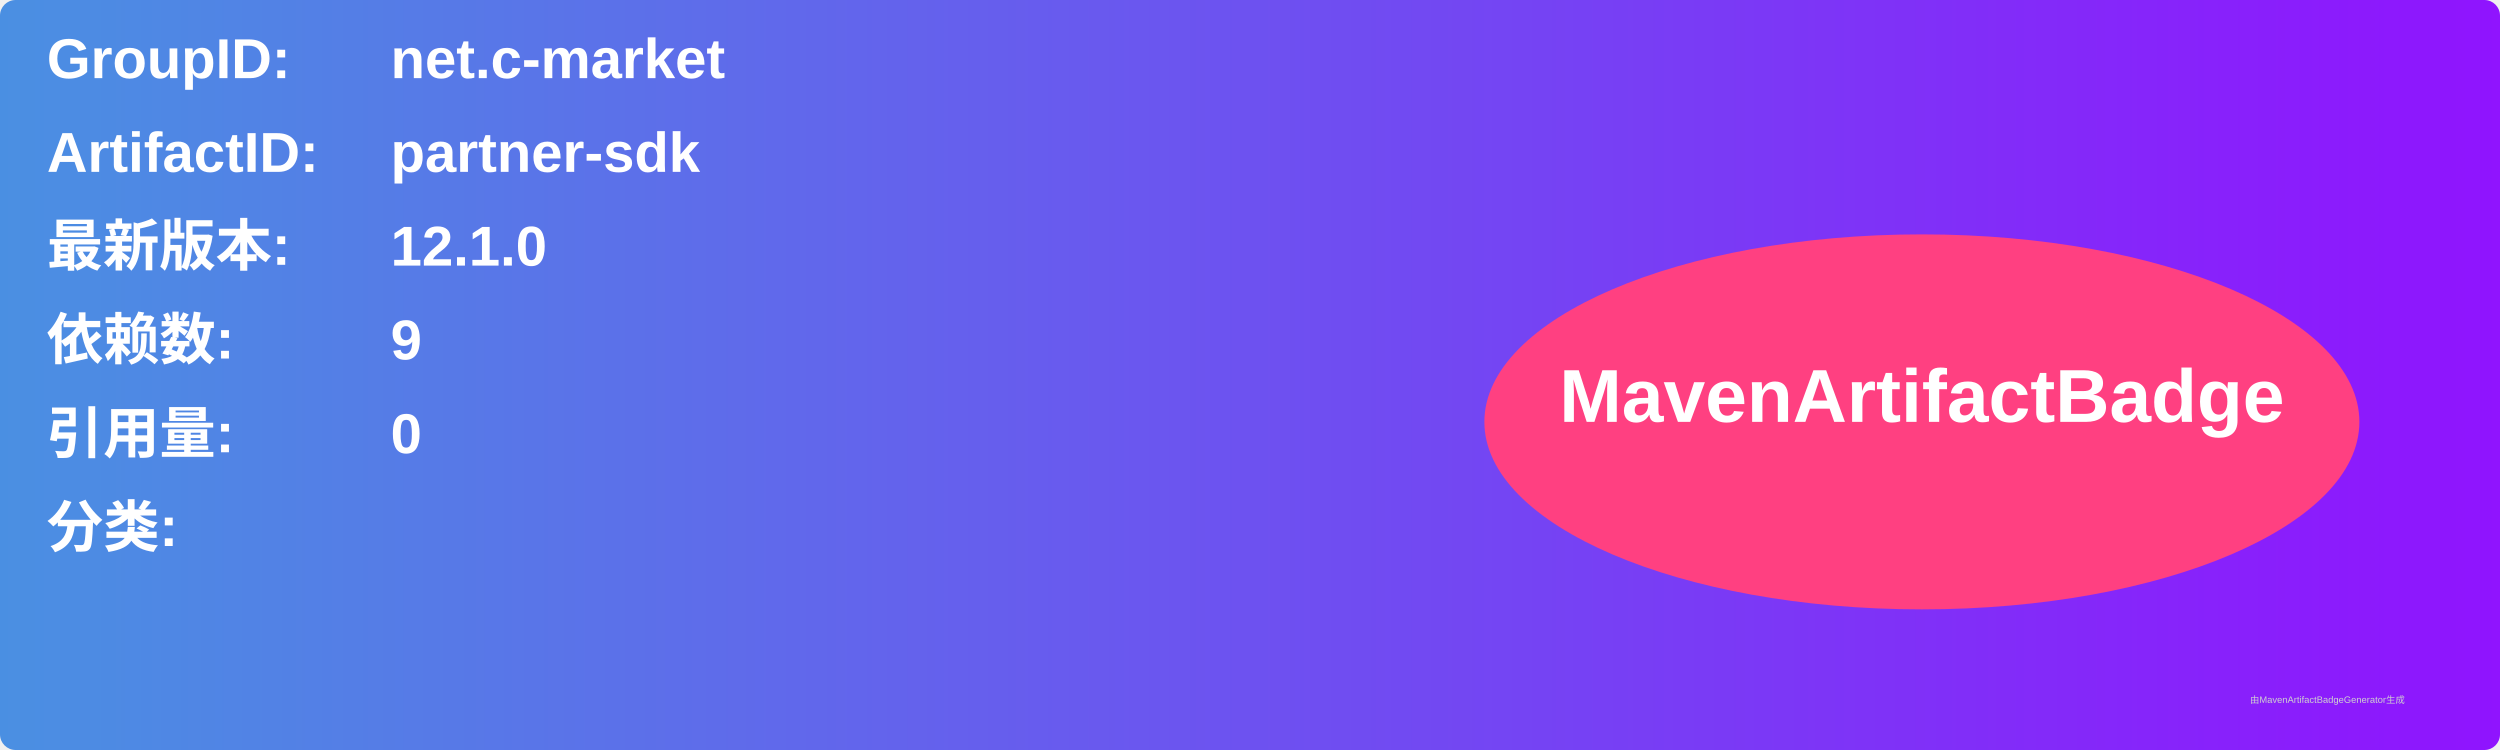
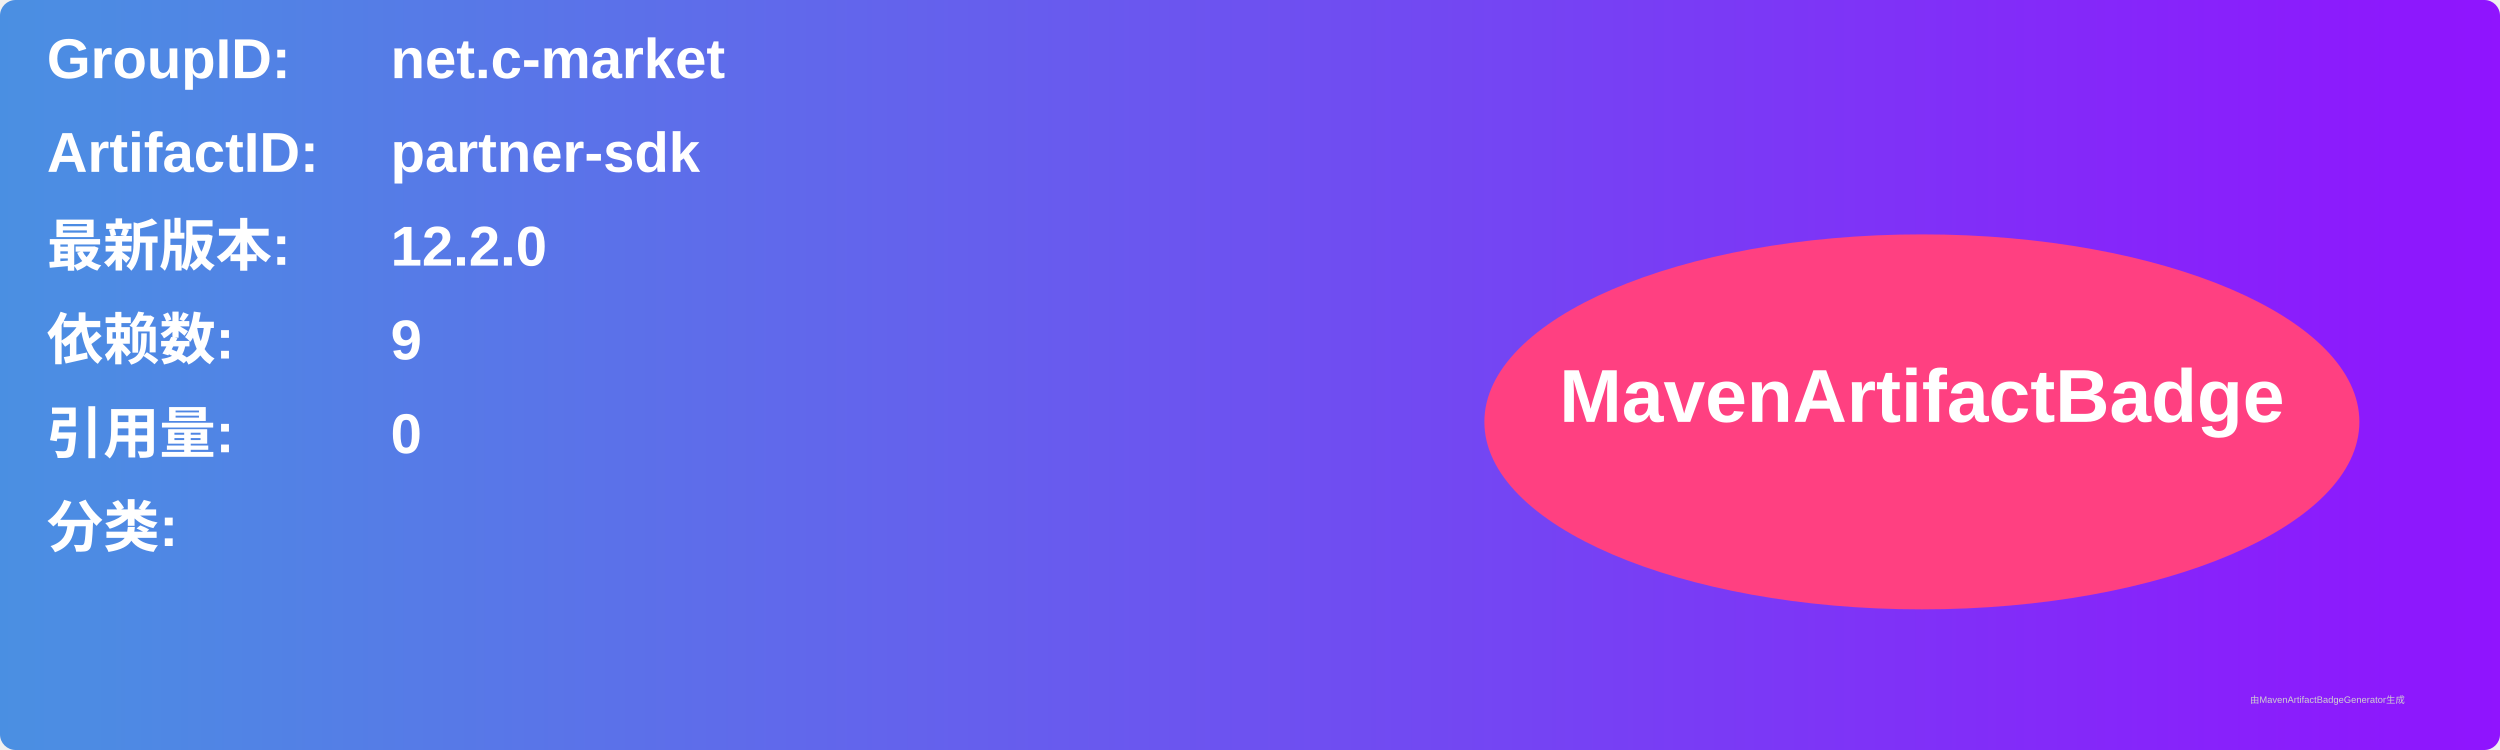
<svg xmlns="http://www.w3.org/2000/svg" width="800" height="240" viewBox="0 0 800 240">
  <linearGradient id="grad" x1="0%" y1="0%" x2="100%" y2="0%">
    <stop offset="0%" stop-color="#4a90e2" />
    <stop offset="100%" stop-color="#9013fe" />
  </linearGradient>
  <rect width="100%" height="100%" rx="5" ry="5" fill="url(#grad)" />
  <g transform="translate(15, 15)">
    <text x="0" y="10" font-family="Arial" font-size="18" fill="white" font-weight="bold" width="260">GroupID:</text>
    <text x="110" y="10" font-family="Arial" font-size="18" fill="white" font-weight="bold" width="460">net.c-market</text>
    <text x="0" y="40" font-family="Arial" font-size="18" fill="white" font-weight="bold" width="260">ArtifactID:</text>
    <text x="110" y="40" font-family="Arial" font-size="18" fill="white" font-weight="bold" width="460">partner-sdk</text>
    <text x="0" y="70" font-family="Arial" font-size="18" fill="white" font-weight="bold">最新版本:</text>
    <text x="110" y="70" font-family="Arial" font-size="18" fill="white" font-weight="bold">
-       <tspan font-weight="bold">12.1.0</tspan>
+       <tspan font-weight="bold">12.2.0</tspan>
    </text>
    <text x="0" y="100" font-family="Arial" font-size="18" fill="white" font-weight="bold">依赖数: </text>
    <text x="110" y="100" font-family="Arial" font-size="18" fill="white">
      <tspan font-weight="bold">9</tspan>
    </text>
    <text x="0" y="130" font-family="Arial" font-size="18" fill="white" font-weight="bold">引用量: </text>
    <text x="110" y="130" font-family="Arial" font-size="18" fill="white">
      <tspan font-weight="bold">0</tspan>
    </text>
    <text x="0" y="160" font-family="Arial" font-size="18" fill="white" font-weight="bold">分类:</text>
    <text x="10" y="190" font-family="Arial" font-size="10" fill="white">
      <tspan font-weight="bold" />
    </text>
    <ellipse cx="600" cy="120" rx="140" ry="60" fill="#ff4081" />
    <text x="600" y="120" text-anchor="middle" font-family="Arial" font-size="24" fill="white" font-weight="bold">MavenArtifactBadge</text>
  </g>
  <text x="720" y="225" font-family="Arial" font-size="3" fill="#d0d0d0">由MavenArtifactBadgeGenerator生成</text>
</svg>
